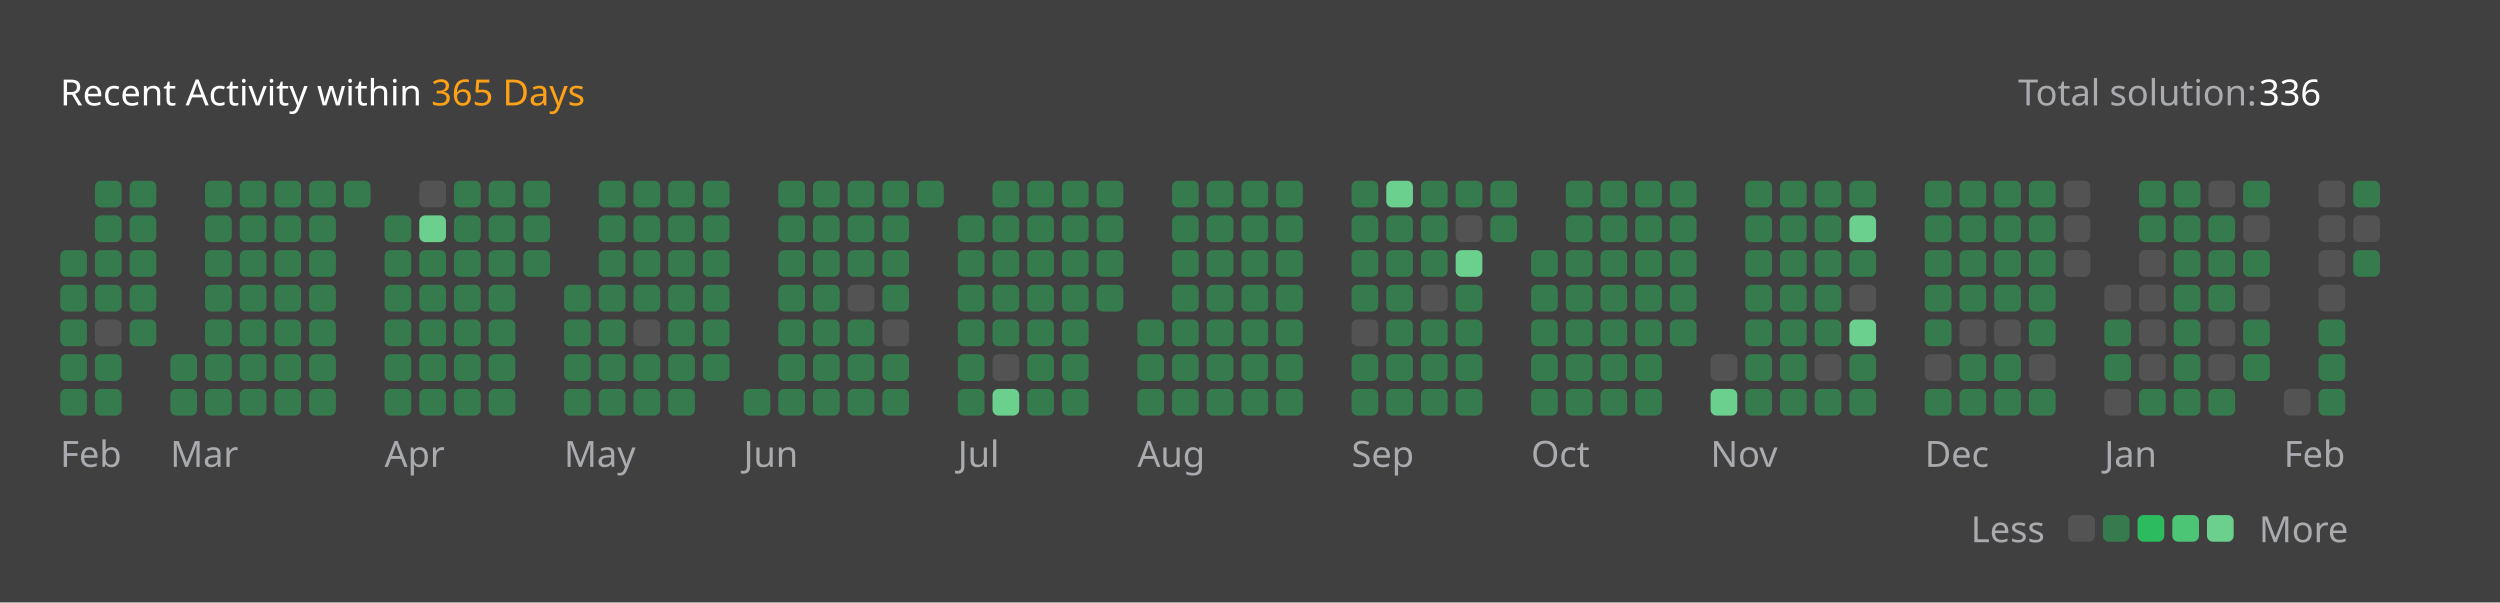
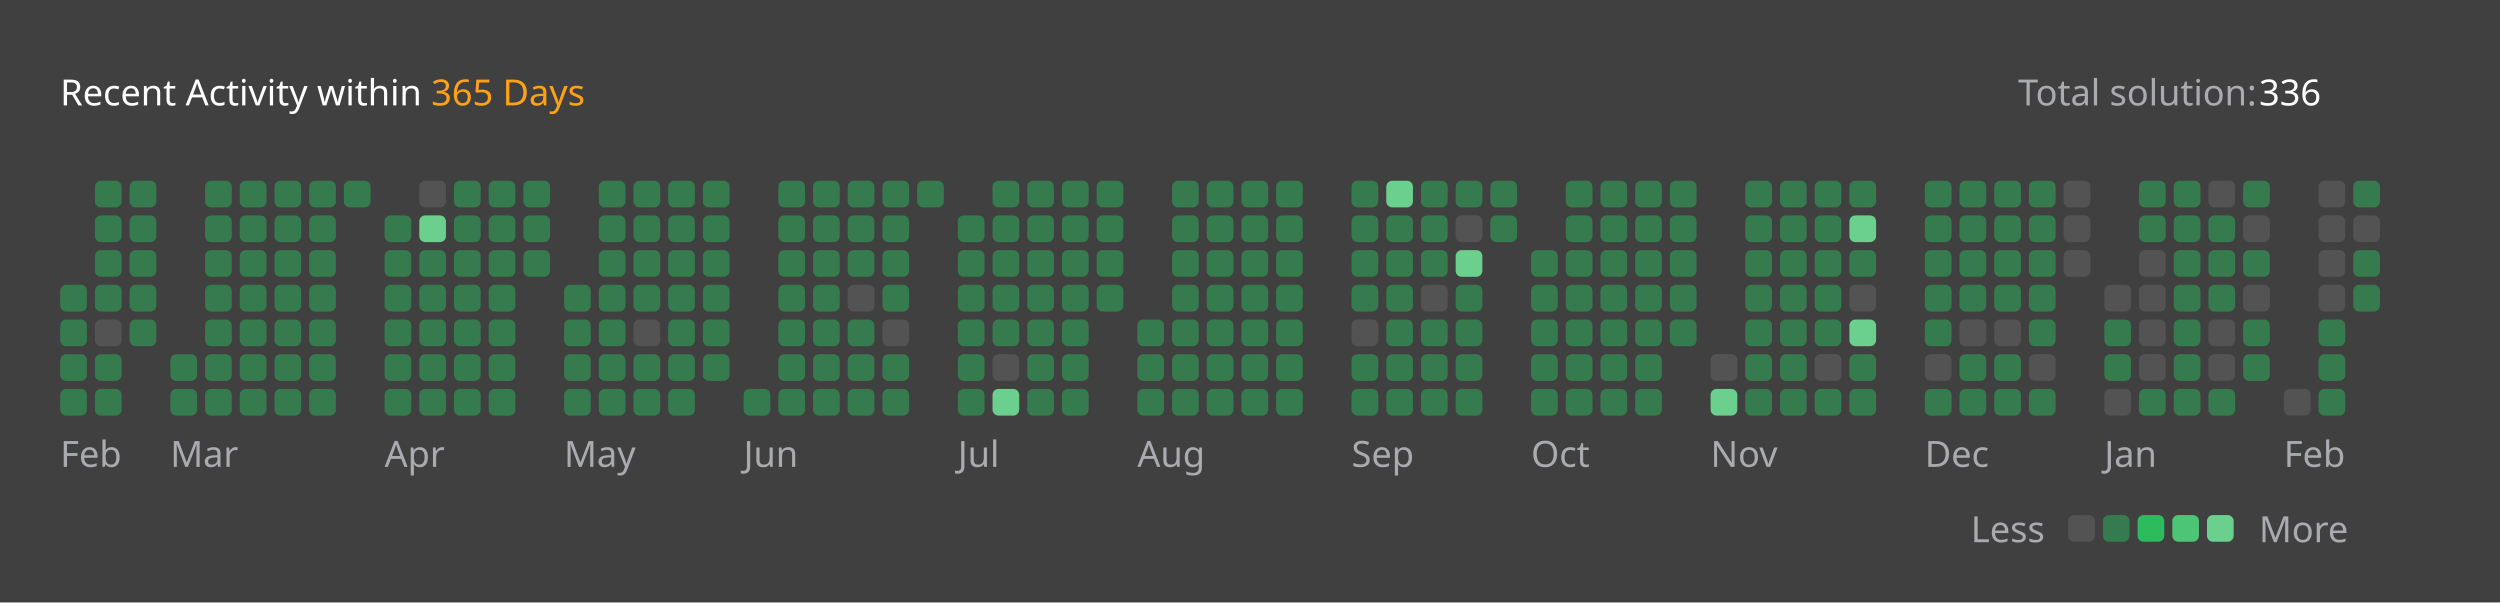
<svg xmlns="http://www.w3.org/2000/svg" version="1.1" height="200" width="830" viewBox="0 0 830 200">
  <style>*{font-family: "Segoe UI", Tahoma, Geneva, Verdana, sans-serif;}</style>
  <style>.title{font-weight: 500;font-size: 1rem;}</style>
  <style>.rotate-90{transform: rotate(-90deg);transform-origin: center;transform-box: fill-box;}</style>
  <style>.state{font-size: .75rem;}</style>
  <style>.light{color: #ffffff;fill: #ffffff;}</style>
  <style>.light-gray{color: #eff2f699;fill: #eff2f699;}</style>
  <style>.dark-gray{color: #ebebf54d;fill: #ebebf54d;}</style>
  <style>.gray{color: #747474;fill: #747474;}</style>
  <style>.orange{color: #ffa116;fill: #ffa116;}</style>
  <style>.background{color: #404040;fill: #404040;}</style>
  <style>.level-1-block{fill: #ffffff1a;}</style>
  <style>.level-2-block{fill: #2cb55d80;}</style>
  <style>.level-3-block{fill: #2cbb5dff;}</style>
  <style>.level-4-block{fill: #4cc575ff;}</style>
  <style>.level-5-block{fill: #6bcf8eff;}</style>
  <rect fill="#404040" x="0" y="0" width="830" height="200" rx="0.5rem" />
  <g text-anchor="start" text-decoration="1" class="title">
    <text x="20" y="35">
      <tspan class="light">Recent Activity within</tspan>
      <tspan class="orange">365 Days</tspan>
    </text>
  </g>
  <g class="state">
    <text x="670" y="35" class="light-gray"> Total solution: </text>
    <text x="750" y="35" class="light"> 336 </text>
    <text x="678.88" y="180" class="light-gray" text-anchor="end">Less</text>
    <rect x="686.64" y="171" width="8.86" height="8.86" rx="2" ry="2" class="level-1-block" />
    <rect x="698.16" y="171" width="8.86" height="8.86" rx="2" ry="2" class="level-2-block" />
    <rect x="709.68" y="171" width="8.86" height="8.86" rx="2" ry="2" class="level-3-block" />
    <rect x="721.2" y="171" width="8.86" height="8.86" rx="2" ry="2" class="level-4-block" />
    <rect x="732.72" y="171" width="8.86" height="8.86" rx="2" ry="2" class="level-5-block" />
    <text x="750" y="180" class="light-gray">More</text>
  </g>
  <g x="20" y="60">
    <g x="20" y="60">
      <g x="20.0" y="60">
-         <rect x="20.0" y="83.04" width="8.86" height="8.86" rx="2" ry="2" class="level-2-block" />
        <rect x="20.0" y="94.56" width="8.86" height="8.86" rx="2" ry="2" class="level-2-block" />
        <rect x="20.0" y="106.08" width="8.86" height="8.86" rx="2" ry="2" class="level-2-block" />
        <rect x="20.0" y="117.6" width="8.86" height="8.86" rx="2" ry="2" class="level-2-block" />
        <rect x="20.0" y="129.12" width="8.86" height="8.86" rx="2" ry="2" class="level-2-block" />
      </g>
      <g x="31.52" y="60">
        <rect x="31.52" y="60.0" width="8.86" height="8.86" rx="2" ry="2" class="level-2-block" />
        <rect x="31.52" y="71.52" width="8.86" height="8.86" rx="2" ry="2" class="level-2-block" />
        <rect x="31.52" y="83.04" width="8.86" height="8.86" rx="2" ry="2" class="level-2-block" />
        <rect x="31.52" y="94.56" width="8.86" height="8.86" rx="2" ry="2" class="level-2-block" />
        <rect x="31.52" y="106.08" width="8.86" height="8.86" rx="2" ry="2" class="level-1-block" />
        <rect x="31.52" y="117.6" width="8.86" height="8.86" rx="2" ry="2" class="level-2-block" />
        <rect x="31.52" y="129.12" width="8.86" height="8.86" rx="2" ry="2" class="level-2-block" />
      </g>
      <g x="43.04" y="60">
        <rect x="43.04" y="60.0" width="8.86" height="8.86" rx="2" ry="2" class="level-2-block" />
        <rect x="43.04" y="71.52" width="8.86" height="8.86" rx="2" ry="2" class="level-2-block" />
        <rect x="43.04" y="83.04" width="8.86" height="8.86" rx="2" ry="2" class="level-2-block" />
        <rect x="43.04" y="94.56" width="8.86" height="8.86" rx="2" ry="2" class="level-2-block" />
        <rect x="43.04" y="106.08" width="8.86" height="8.86" rx="2" ry="2" class="level-2-block" />
      </g>
      <text x="20.0" y="155" class="light-gray state">Feb</text>
    </g>
  </g>
  <g x="56.56" y="60">
    <g x="56.56" y="60">
      <g x="56.56" y="60">
        <rect x="56.56" y="117.6" width="8.86" height="8.86" rx="2" ry="2" class="level-2-block" />
        <rect x="56.56" y="129.12" width="8.86" height="8.86" rx="2" ry="2" class="level-2-block" />
      </g>
      <g x="68.08" y="60">
        <rect x="68.08" y="60.0" width="8.86" height="8.86" rx="2" ry="2" class="level-2-block" />
        <rect x="68.08" y="71.52" width="8.86" height="8.86" rx="2" ry="2" class="level-2-block" />
        <rect x="68.08" y="83.04" width="8.86" height="8.86" rx="2" ry="2" class="level-2-block" />
        <rect x="68.08" y="94.56" width="8.86" height="8.86" rx="2" ry="2" class="level-2-block" />
        <rect x="68.08" y="106.08" width="8.86" height="8.86" rx="2" ry="2" class="level-2-block" />
        <rect x="68.08" y="117.6" width="8.86" height="8.86" rx="2" ry="2" class="level-2-block" />
        <rect x="68.08" y="129.12" width="8.86" height="8.86" rx="2" ry="2" class="level-2-block" />
      </g>
      <g x="79.6" y="60">
        <rect x="79.6" y="60.0" width="8.86" height="8.86" rx="2" ry="2" class="level-2-block" />
        <rect x="79.6" y="71.52" width="8.86" height="8.86" rx="2" ry="2" class="level-2-block" />
        <rect x="79.6" y="83.04" width="8.86" height="8.86" rx="2" ry="2" class="level-2-block" />
        <rect x="79.6" y="94.56" width="8.86" height="8.86" rx="2" ry="2" class="level-2-block" />
        <rect x="79.6" y="106.08" width="8.86" height="8.86" rx="2" ry="2" class="level-2-block" />
        <rect x="79.6" y="117.6" width="8.86" height="8.86" rx="2" ry="2" class="level-2-block" />
        <rect x="79.6" y="129.12" width="8.86" height="8.86" rx="2" ry="2" class="level-2-block" />
      </g>
      <g x="91.12" y="60">
        <rect x="91.12" y="60.0" width="8.86" height="8.86" rx="2" ry="2" class="level-2-block" />
        <rect x="91.12" y="71.52" width="8.86" height="8.86" rx="2" ry="2" class="level-2-block" />
        <rect x="91.12" y="83.04" width="8.86" height="8.86" rx="2" ry="2" class="level-2-block" />
        <rect x="91.12" y="94.56" width="8.86" height="8.86" rx="2" ry="2" class="level-2-block" />
        <rect x="91.12" y="106.08" width="8.86" height="8.86" rx="2" ry="2" class="level-2-block" />
        <rect x="91.12" y="117.6" width="8.86" height="8.86" rx="2" ry="2" class="level-2-block" />
        <rect x="91.12" y="129.12" width="8.86" height="8.86" rx="2" ry="2" class="level-2-block" />
      </g>
      <g x="102.64" y="60">
        <rect x="102.64" y="60.0" width="8.86" height="8.86" rx="2" ry="2" class="level-2-block" />
        <rect x="102.64" y="71.52" width="8.86" height="8.86" rx="2" ry="2" class="level-2-block" />
        <rect x="102.64" y="83.04" width="8.86" height="8.86" rx="2" ry="2" class="level-2-block" />
        <rect x="102.64" y="94.56" width="8.86" height="8.86" rx="2" ry="2" class="level-2-block" />
        <rect x="102.64" y="106.08" width="8.86" height="8.86" rx="2" ry="2" class="level-2-block" />
        <rect x="102.64" y="117.6" width="8.86" height="8.86" rx="2" ry="2" class="level-2-block" />
        <rect x="102.64" y="129.12" width="8.86" height="8.86" rx="2" ry="2" class="level-2-block" />
      </g>
      <g x="114.16" y="60">
        <rect x="114.16" y="60.0" width="8.86" height="8.86" rx="2" ry="2" class="level-2-block" />
      </g>
      <text x="56.56" y="155" class="light-gray state">Mar</text>
    </g>
  </g>
  <g x="127.68" y="60">
    <g x="127.68" y="60">
      <g x="127.68" y="60">
        <rect x="127.68" y="71.52" width="8.86" height="8.86" rx="2" ry="2" class="level-2-block" />
        <rect x="127.68" y="83.04" width="8.86" height="8.86" rx="2" ry="2" class="level-2-block" />
        <rect x="127.68" y="94.56" width="8.86" height="8.86" rx="2" ry="2" class="level-2-block" />
        <rect x="127.68" y="106.08" width="8.86" height="8.86" rx="2" ry="2" class="level-2-block" />
        <rect x="127.68" y="117.6" width="8.86" height="8.86" rx="2" ry="2" class="level-2-block" />
        <rect x="127.68" y="129.12" width="8.86" height="8.86" rx="2" ry="2" class="level-2-block" />
      </g>
      <g x="139.2" y="60">
        <rect x="139.2" y="60.0" width="8.86" height="8.86" rx="2" ry="2" class="level-1-block" />
        <rect x="139.2" y="71.52" width="8.86" height="8.86" rx="2" ry="2" class="level-5-block" />
        <rect x="139.2" y="83.04" width="8.86" height="8.86" rx="2" ry="2" class="level-2-block" />
        <rect x="139.2" y="94.56" width="8.86" height="8.86" rx="2" ry="2" class="level-2-block" />
        <rect x="139.2" y="106.08" width="8.86" height="8.86" rx="2" ry="2" class="level-2-block" />
        <rect x="139.2" y="117.6" width="8.86" height="8.86" rx="2" ry="2" class="level-2-block" />
        <rect x="139.2" y="129.12" width="8.86" height="8.86" rx="2" ry="2" class="level-2-block" />
      </g>
      <g x="150.72" y="60">
        <rect x="150.72" y="60.0" width="8.86" height="8.86" rx="2" ry="2" class="level-2-block" />
        <rect x="150.72" y="71.52" width="8.86" height="8.86" rx="2" ry="2" class="level-2-block" />
        <rect x="150.72" y="83.04" width="8.86" height="8.86" rx="2" ry="2" class="level-2-block" />
        <rect x="150.72" y="94.56" width="8.86" height="8.86" rx="2" ry="2" class="level-2-block" />
        <rect x="150.72" y="106.08" width="8.86" height="8.86" rx="2" ry="2" class="level-2-block" />
        <rect x="150.72" y="117.6" width="8.86" height="8.86" rx="2" ry="2" class="level-2-block" />
        <rect x="150.72" y="129.12" width="8.86" height="8.86" rx="2" ry="2" class="level-2-block" />
      </g>
      <g x="162.24" y="60">
        <rect x="162.24" y="60.0" width="8.86" height="8.86" rx="2" ry="2" class="level-2-block" />
        <rect x="162.24" y="71.52" width="8.86" height="8.86" rx="2" ry="2" class="level-2-block" />
        <rect x="162.24" y="83.04" width="8.86" height="8.86" rx="2" ry="2" class="level-2-block" />
        <rect x="162.24" y="94.56" width="8.86" height="8.86" rx="2" ry="2" class="level-2-block" />
        <rect x="162.24" y="106.08" width="8.86" height="8.86" rx="2" ry="2" class="level-2-block" />
        <rect x="162.24" y="117.6" width="8.86" height="8.86" rx="2" ry="2" class="level-2-block" />
        <rect x="162.24" y="129.12" width="8.86" height="8.86" rx="2" ry="2" class="level-2-block" />
      </g>
      <g x="173.76" y="60">
        <rect x="173.76" y="60.0" width="8.86" height="8.86" rx="2" ry="2" class="level-2-block" />
        <rect x="173.76" y="71.52" width="8.86" height="8.86" rx="2" ry="2" class="level-2-block" />
        <rect x="173.76" y="83.04" width="8.86" height="8.86" rx="2" ry="2" class="level-2-block" />
      </g>
      <text x="127.68" y="155" class="light-gray state">Apr</text>
    </g>
  </g>
  <g x="187.28" y="60">
    <g x="187.28" y="60">
      <g x="187.28" y="60">
        <rect x="187.28" y="94.56" width="8.86" height="8.86" rx="2" ry="2" class="level-2-block" />
        <rect x="187.28" y="106.08" width="8.86" height="8.86" rx="2" ry="2" class="level-2-block" />
        <rect x="187.28" y="117.6" width="8.86" height="8.86" rx="2" ry="2" class="level-2-block" />
        <rect x="187.28" y="129.12" width="8.86" height="8.86" rx="2" ry="2" class="level-2-block" />
      </g>
      <g x="198.8" y="60">
        <rect x="198.8" y="60.0" width="8.86" height="8.86" rx="2" ry="2" class="level-2-block" />
        <rect x="198.8" y="71.52" width="8.86" height="8.86" rx="2" ry="2" class="level-2-block" />
        <rect x="198.8" y="83.04" width="8.86" height="8.86" rx="2" ry="2" class="level-2-block" />
        <rect x="198.8" y="94.56" width="8.86" height="8.86" rx="2" ry="2" class="level-2-block" />
        <rect x="198.8" y="106.08" width="8.86" height="8.86" rx="2" ry="2" class="level-2-block" />
        <rect x="198.8" y="117.6" width="8.86" height="8.86" rx="2" ry="2" class="level-2-block" />
        <rect x="198.8" y="129.12" width="8.86" height="8.86" rx="2" ry="2" class="level-2-block" />
      </g>
      <g x="210.32" y="60">
        <rect x="210.32" y="60.0" width="8.86" height="8.86" rx="2" ry="2" class="level-2-block" />
        <rect x="210.32" y="71.52" width="8.86" height="8.86" rx="2" ry="2" class="level-2-block" />
        <rect x="210.32" y="83.04" width="8.86" height="8.86" rx="2" ry="2" class="level-2-block" />
        <rect x="210.32" y="94.56" width="8.86" height="8.86" rx="2" ry="2" class="level-2-block" />
        <rect x="210.32" y="106.08" width="8.86" height="8.86" rx="2" ry="2" class="level-1-block" />
        <rect x="210.32" y="117.6" width="8.86" height="8.86" rx="2" ry="2" class="level-2-block" />
        <rect x="210.32" y="129.12" width="8.86" height="8.86" rx="2" ry="2" class="level-2-block" />
      </g>
      <g x="221.84" y="60">
        <rect x="221.84" y="60.0" width="8.86" height="8.86" rx="2" ry="2" class="level-2-block" />
        <rect x="221.84" y="71.52" width="8.86" height="8.86" rx="2" ry="2" class="level-2-block" />
        <rect x="221.84" y="83.04" width="8.86" height="8.86" rx="2" ry="2" class="level-2-block" />
        <rect x="221.84" y="94.56" width="8.86" height="8.86" rx="2" ry="2" class="level-2-block" />
        <rect x="221.84" y="106.08" width="8.86" height="8.86" rx="2" ry="2" class="level-2-block" />
        <rect x="221.84" y="117.6" width="8.86" height="8.86" rx="2" ry="2" class="level-2-block" />
        <rect x="221.84" y="129.12" width="8.86" height="8.86" rx="2" ry="2" class="level-2-block" />
      </g>
      <g x="233.36" y="60">
        <rect x="233.36" y="60.0" width="8.86" height="8.86" rx="2" ry="2" class="level-2-block" />
        <rect x="233.36" y="71.52" width="8.86" height="8.86" rx="2" ry="2" class="level-2-block" />
        <rect x="233.36" y="83.04" width="8.86" height="8.86" rx="2" ry="2" class="level-2-block" />
        <rect x="233.36" y="94.56" width="8.86" height="8.86" rx="2" ry="2" class="level-2-block" />
        <rect x="233.36" y="106.08" width="8.86" height="8.86" rx="2" ry="2" class="level-2-block" />
        <rect x="233.36" y="117.6" width="8.86" height="8.86" rx="2" ry="2" class="level-2-block" />
      </g>
      <text x="187.28" y="155" class="light-gray state">May</text>
    </g>
  </g>
  <g x="246.88" y="60">
    <g x="246.88" y="60">
      <g x="246.88" y="60">
        <rect x="246.88" y="129.12" width="8.86" height="8.86" rx="2" ry="2" class="level-2-block" />
      </g>
      <g x="258.4" y="60">
        <rect x="258.4" y="60.0" width="8.86" height="8.86" rx="2" ry="2" class="level-2-block" />
        <rect x="258.4" y="71.52" width="8.86" height="8.86" rx="2" ry="2" class="level-2-block" />
        <rect x="258.4" y="83.04" width="8.86" height="8.86" rx="2" ry="2" class="level-2-block" />
        <rect x="258.4" y="94.56" width="8.86" height="8.86" rx="2" ry="2" class="level-2-block" />
        <rect x="258.4" y="106.08" width="8.86" height="8.86" rx="2" ry="2" class="level-2-block" />
        <rect x="258.4" y="117.6" width="8.86" height="8.86" rx="2" ry="2" class="level-2-block" />
        <rect x="258.4" y="129.12" width="8.86" height="8.86" rx="2" ry="2" class="level-2-block" />
      </g>
      <g x="269.92" y="60">
        <rect x="269.92" y="60.0" width="8.86" height="8.86" rx="2" ry="2" class="level-2-block" />
        <rect x="269.92" y="71.52" width="8.86" height="8.86" rx="2" ry="2" class="level-2-block" />
        <rect x="269.92" y="83.04" width="8.86" height="8.86" rx="2" ry="2" class="level-2-block" />
        <rect x="269.92" y="94.56" width="8.86" height="8.86" rx="2" ry="2" class="level-2-block" />
        <rect x="269.92" y="106.08" width="8.86" height="8.86" rx="2" ry="2" class="level-2-block" />
        <rect x="269.92" y="117.6" width="8.86" height="8.86" rx="2" ry="2" class="level-2-block" />
        <rect x="269.92" y="129.12" width="8.86" height="8.86" rx="2" ry="2" class="level-2-block" />
      </g>
      <g x="281.44" y="60">
        <rect x="281.44" y="60.0" width="8.86" height="8.86" rx="2" ry="2" class="level-2-block" />
        <rect x="281.44" y="71.52" width="8.86" height="8.86" rx="2" ry="2" class="level-2-block" />
        <rect x="281.44" y="83.04" width="8.86" height="8.86" rx="2" ry="2" class="level-2-block" />
        <rect x="281.44" y="94.56" width="8.86" height="8.86" rx="2" ry="2" class="level-1-block" />
        <rect x="281.44" y="106.08" width="8.86" height="8.86" rx="2" ry="2" class="level-2-block" />
        <rect x="281.44" y="117.6" width="8.86" height="8.86" rx="2" ry="2" class="level-2-block" />
        <rect x="281.44" y="129.12" width="8.86" height="8.86" rx="2" ry="2" class="level-2-block" />
      </g>
      <g x="292.96" y="60">
        <rect x="292.96" y="60.0" width="8.86" height="8.86" rx="2" ry="2" class="level-2-block" />
        <rect x="292.96" y="71.52" width="8.86" height="8.86" rx="2" ry="2" class="level-2-block" />
        <rect x="292.96" y="83.04" width="8.86" height="8.86" rx="2" ry="2" class="level-2-block" />
        <rect x="292.96" y="94.56" width="8.86" height="8.86" rx="2" ry="2" class="level-2-block" />
        <rect x="292.96" y="106.08" width="8.86" height="8.86" rx="2" ry="2" class="level-1-block" />
        <rect x="292.96" y="117.6" width="8.86" height="8.86" rx="2" ry="2" class="level-2-block" />
        <rect x="292.96" y="129.12" width="8.86" height="8.86" rx="2" ry="2" class="level-2-block" />
      </g>
      <g x="304.48" y="60">
        <rect x="304.48" y="60.0" width="8.86" height="8.86" rx="2" ry="2" class="level-2-block" />
      </g>
      <text x="246.88" y="155" class="light-gray state">Jun</text>
    </g>
  </g>
  <g x="318.0" y="60">
    <g x="318.0" y="60">
      <g x="318.0" y="60">
        <rect x="318.0" y="71.52" width="8.86" height="8.86" rx="2" ry="2" class="level-2-block" />
        <rect x="318.0" y="83.04" width="8.86" height="8.86" rx="2" ry="2" class="level-2-block" />
        <rect x="318.0" y="94.56" width="8.86" height="8.86" rx="2" ry="2" class="level-2-block" />
        <rect x="318.0" y="106.08" width="8.86" height="8.86" rx="2" ry="2" class="level-2-block" />
        <rect x="318.0" y="117.6" width="8.86" height="8.86" rx="2" ry="2" class="level-2-block" />
        <rect x="318.0" y="129.12" width="8.86" height="8.86" rx="2" ry="2" class="level-2-block" />
      </g>
      <g x="329.52" y="60">
        <rect x="329.52" y="60.0" width="8.86" height="8.86" rx="2" ry="2" class="level-2-block" />
        <rect x="329.52" y="71.52" width="8.86" height="8.86" rx="2" ry="2" class="level-2-block" />
        <rect x="329.52" y="83.04" width="8.86" height="8.86" rx="2" ry="2" class="level-2-block" />
        <rect x="329.52" y="94.56" width="8.86" height="8.86" rx="2" ry="2" class="level-2-block" />
        <rect x="329.52" y="106.08" width="8.86" height="8.86" rx="2" ry="2" class="level-2-block" />
        <rect x="329.52" y="117.6" width="8.86" height="8.86" rx="2" ry="2" class="level-1-block" />
        <rect x="329.52" y="129.12" width="8.86" height="8.86" rx="2" ry="2" class="level-5-block" />
      </g>
      <g x="341.04" y="60">
        <rect x="341.04" y="60.0" width="8.86" height="8.86" rx="2" ry="2" class="level-2-block" />
        <rect x="341.04" y="71.52" width="8.86" height="8.86" rx="2" ry="2" class="level-2-block" />
        <rect x="341.04" y="83.04" width="8.86" height="8.86" rx="2" ry="2" class="level-2-block" />
        <rect x="341.04" y="94.56" width="8.86" height="8.86" rx="2" ry="2" class="level-2-block" />
        <rect x="341.04" y="106.08" width="8.86" height="8.86" rx="2" ry="2" class="level-2-block" />
        <rect x="341.04" y="117.6" width="8.86" height="8.86" rx="2" ry="2" class="level-2-block" />
        <rect x="341.04" y="129.12" width="8.86" height="8.86" rx="2" ry="2" class="level-2-block" />
      </g>
      <g x="352.56" y="60">
        <rect x="352.56" y="60.0" width="8.86" height="8.86" rx="2" ry="2" class="level-2-block" />
        <rect x="352.56" y="71.52" width="8.86" height="8.86" rx="2" ry="2" class="level-2-block" />
        <rect x="352.56" y="83.04" width="8.86" height="8.86" rx="2" ry="2" class="level-2-block" />
        <rect x="352.56" y="94.56" width="8.86" height="8.86" rx="2" ry="2" class="level-2-block" />
        <rect x="352.56" y="106.08" width="8.86" height="8.86" rx="2" ry="2" class="level-2-block" />
        <rect x="352.56" y="117.6" width="8.86" height="8.86" rx="2" ry="2" class="level-2-block" />
        <rect x="352.56" y="129.12" width="8.86" height="8.86" rx="2" ry="2" class="level-2-block" />
      </g>
      <g x="364.08" y="60">
        <rect x="364.08" y="60.0" width="8.86" height="8.86" rx="2" ry="2" class="level-2-block" />
        <rect x="364.08" y="71.52" width="8.86" height="8.86" rx="2" ry="2" class="level-2-block" />
        <rect x="364.08" y="83.04" width="8.86" height="8.86" rx="2" ry="2" class="level-2-block" />
        <rect x="364.08" y="94.56" width="8.86" height="8.86" rx="2" ry="2" class="level-2-block" />
      </g>
      <text x="318.0" y="155" class="light-gray state">Jul</text>
    </g>
  </g>
  <g x="377.6" y="60">
    <g x="377.6" y="60">
      <g x="377.6" y="60">
        <rect x="377.6" y="106.08" width="8.86" height="8.86" rx="2" ry="2" class="level-2-block" />
        <rect x="377.6" y="117.6" width="8.86" height="8.86" rx="2" ry="2" class="level-2-block" />
        <rect x="377.6" y="129.12" width="8.86" height="8.86" rx="2" ry="2" class="level-2-block" />
      </g>
      <g x="389.12" y="60">
        <rect x="389.12" y="60.0" width="8.86" height="8.86" rx="2" ry="2" class="level-2-block" />
        <rect x="389.12" y="71.52" width="8.86" height="8.86" rx="2" ry="2" class="level-2-block" />
        <rect x="389.12" y="83.04" width="8.86" height="8.86" rx="2" ry="2" class="level-2-block" />
        <rect x="389.12" y="94.56" width="8.86" height="8.86" rx="2" ry="2" class="level-2-block" />
        <rect x="389.12" y="106.08" width="8.86" height="8.86" rx="2" ry="2" class="level-2-block" />
        <rect x="389.12" y="117.6" width="8.86" height="8.86" rx="2" ry="2" class="level-2-block" />
        <rect x="389.12" y="129.12" width="8.86" height="8.86" rx="2" ry="2" class="level-2-block" />
      </g>
      <g x="400.64" y="60">
        <rect x="400.64" y="60.0" width="8.86" height="8.86" rx="2" ry="2" class="level-2-block" />
        <rect x="400.64" y="71.52" width="8.86" height="8.86" rx="2" ry="2" class="level-2-block" />
        <rect x="400.64" y="83.04" width="8.86" height="8.86" rx="2" ry="2" class="level-2-block" />
        <rect x="400.64" y="94.56" width="8.86" height="8.86" rx="2" ry="2" class="level-2-block" />
        <rect x="400.64" y="106.08" width="8.86" height="8.86" rx="2" ry="2" class="level-2-block" />
        <rect x="400.64" y="117.6" width="8.86" height="8.86" rx="2" ry="2" class="level-2-block" />
        <rect x="400.64" y="129.12" width="8.86" height="8.86" rx="2" ry="2" class="level-2-block" />
      </g>
      <g x="412.16" y="60">
        <rect x="412.16" y="60.0" width="8.86" height="8.86" rx="2" ry="2" class="level-2-block" />
        <rect x="412.16" y="71.52" width="8.86" height="8.86" rx="2" ry="2" class="level-2-block" />
        <rect x="412.16" y="83.04" width="8.86" height="8.86" rx="2" ry="2" class="level-2-block" />
        <rect x="412.16" y="94.56" width="8.86" height="8.86" rx="2" ry="2" class="level-2-block" />
        <rect x="412.16" y="106.08" width="8.86" height="8.86" rx="2" ry="2" class="level-2-block" />
        <rect x="412.16" y="117.6" width="8.86" height="8.86" rx="2" ry="2" class="level-2-block" />
        <rect x="412.16" y="129.12" width="8.86" height="8.86" rx="2" ry="2" class="level-2-block" />
      </g>
      <g x="423.68" y="60">
        <rect x="423.68" y="60.0" width="8.86" height="8.86" rx="2" ry="2" class="level-2-block" />
        <rect x="423.68" y="71.52" width="8.86" height="8.86" rx="2" ry="2" class="level-2-block" />
        <rect x="423.68" y="83.04" width="8.86" height="8.86" rx="2" ry="2" class="level-2-block" />
        <rect x="423.68" y="94.56" width="8.86" height="8.86" rx="2" ry="2" class="level-2-block" />
        <rect x="423.68" y="106.08" width="8.86" height="8.86" rx="2" ry="2" class="level-2-block" />
        <rect x="423.68" y="117.6" width="8.86" height="8.86" rx="2" ry="2" class="level-2-block" />
        <rect x="423.68" y="129.12" width="8.86" height="8.86" rx="2" ry="2" class="level-2-block" />
      </g>
      <text x="377.6" y="155" class="light-gray state">Aug</text>
    </g>
  </g>
  <g x="448.72" y="60">
    <g x="448.72" y="60">
      <g x="448.72" y="60">
        <rect x="448.72" y="60.0" width="8.86" height="8.86" rx="2" ry="2" class="level-2-block" />
        <rect x="448.72" y="71.52" width="8.86" height="8.86" rx="2" ry="2" class="level-2-block" />
        <rect x="448.72" y="83.04" width="8.86" height="8.86" rx="2" ry="2" class="level-2-block" />
        <rect x="448.72" y="94.56" width="8.86" height="8.86" rx="2" ry="2" class="level-2-block" />
        <rect x="448.72" y="106.08" width="8.86" height="8.86" rx="2" ry="2" class="level-1-block" />
        <rect x="448.72" y="117.6" width="8.86" height="8.86" rx="2" ry="2" class="level-2-block" />
        <rect x="448.72" y="129.12" width="8.86" height="8.86" rx="2" ry="2" class="level-2-block" />
      </g>
      <g x="460.24" y="60">
        <rect x="460.24" y="60.0" width="8.86" height="8.86" rx="2" ry="2" class="level-5-block" />
        <rect x="460.24" y="71.52" width="8.86" height="8.86" rx="2" ry="2" class="level-2-block" />
        <rect x="460.24" y="83.04" width="8.86" height="8.86" rx="2" ry="2" class="level-2-block" />
        <rect x="460.24" y="94.56" width="8.86" height="8.86" rx="2" ry="2" class="level-2-block" />
        <rect x="460.24" y="106.08" width="8.86" height="8.86" rx="2" ry="2" class="level-2-block" />
        <rect x="460.24" y="117.6" width="8.86" height="8.86" rx="2" ry="2" class="level-2-block" />
        <rect x="460.24" y="129.12" width="8.86" height="8.86" rx="2" ry="2" class="level-2-block" />
      </g>
      <g x="471.76" y="60">
        <rect x="471.76" y="60.0" width="8.86" height="8.86" rx="2" ry="2" class="level-2-block" />
        <rect x="471.76" y="71.52" width="8.86" height="8.86" rx="2" ry="2" class="level-2-block" />
        <rect x="471.76" y="83.04" width="8.86" height="8.86" rx="2" ry="2" class="level-2-block" />
        <rect x="471.76" y="94.56" width="8.86" height="8.86" rx="2" ry="2" class="level-1-block" />
        <rect x="471.76" y="106.08" width="8.86" height="8.86" rx="2" ry="2" class="level-2-block" />
        <rect x="471.76" y="117.6" width="8.86" height="8.86" rx="2" ry="2" class="level-2-block" />
        <rect x="471.76" y="129.12" width="8.86" height="8.86" rx="2" ry="2" class="level-2-block" />
      </g>
      <g x="483.28" y="60">
        <rect x="483.28" y="60.0" width="8.86" height="8.86" rx="2" ry="2" class="level-2-block" />
        <rect x="483.28" y="71.52" width="8.86" height="8.86" rx="2" ry="2" class="level-1-block" />
        <rect x="483.28" y="83.04" width="8.86" height="8.86" rx="2" ry="2" class="level-5-block" />
        <rect x="483.28" y="94.56" width="8.86" height="8.86" rx="2" ry="2" class="level-2-block" />
        <rect x="483.28" y="106.08" width="8.86" height="8.86" rx="2" ry="2" class="level-2-block" />
        <rect x="483.28" y="117.6" width="8.86" height="8.86" rx="2" ry="2" class="level-2-block" />
        <rect x="483.28" y="129.12" width="8.86" height="8.86" rx="2" ry="2" class="level-2-block" />
      </g>
      <g x="494.8" y="60">
        <rect x="494.8" y="60.0" width="8.86" height="8.86" rx="2" ry="2" class="level-2-block" />
        <rect x="494.8" y="71.52" width="8.86" height="8.86" rx="2" ry="2" class="level-2-block" />
      </g>
      <text x="448.72" y="155" class="light-gray state">Sep</text>
    </g>
  </g>
  <g x="508.32" y="60">
    <g x="508.32" y="60">
      <g x="508.32" y="60">
        <rect x="508.32" y="83.04" width="8.86" height="8.86" rx="2" ry="2" class="level-2-block" />
        <rect x="508.32" y="94.56" width="8.86" height="8.86" rx="2" ry="2" class="level-2-block" />
        <rect x="508.32" y="106.08" width="8.86" height="8.86" rx="2" ry="2" class="level-2-block" />
        <rect x="508.32" y="117.6" width="8.86" height="8.86" rx="2" ry="2" class="level-2-block" />
        <rect x="508.32" y="129.12" width="8.86" height="8.86" rx="2" ry="2" class="level-2-block" />
      </g>
      <g x="519.84" y="60">
        <rect x="519.84" y="60.0" width="8.86" height="8.86" rx="2" ry="2" class="level-2-block" />
        <rect x="519.84" y="71.52" width="8.86" height="8.86" rx="2" ry="2" class="level-2-block" />
        <rect x="519.84" y="83.04" width="8.86" height="8.86" rx="2" ry="2" class="level-2-block" />
        <rect x="519.84" y="94.56" width="8.86" height="8.86" rx="2" ry="2" class="level-2-block" />
        <rect x="519.84" y="106.08" width="8.86" height="8.86" rx="2" ry="2" class="level-2-block" />
        <rect x="519.84" y="117.6" width="8.86" height="8.86" rx="2" ry="2" class="level-2-block" />
        <rect x="519.84" y="129.12" width="8.86" height="8.86" rx="2" ry="2" class="level-2-block" />
      </g>
      <g x="531.36" y="60">
        <rect x="531.36" y="60.0" width="8.86" height="8.86" rx="2" ry="2" class="level-2-block" />
        <rect x="531.36" y="71.52" width="8.86" height="8.86" rx="2" ry="2" class="level-2-block" />
        <rect x="531.36" y="83.04" width="8.86" height="8.86" rx="2" ry="2" class="level-2-block" />
        <rect x="531.36" y="94.56" width="8.86" height="8.86" rx="2" ry="2" class="level-2-block" />
        <rect x="531.36" y="106.08" width="8.86" height="8.86" rx="2" ry="2" class="level-2-block" />
        <rect x="531.36" y="117.6" width="8.86" height="8.86" rx="2" ry="2" class="level-2-block" />
        <rect x="531.36" y="129.12" width="8.86" height="8.86" rx="2" ry="2" class="level-2-block" />
      </g>
      <g x="542.88" y="60">
        <rect x="542.88" y="60.0" width="8.86" height="8.86" rx="2" ry="2" class="level-2-block" />
        <rect x="542.88" y="71.52" width="8.86" height="8.86" rx="2" ry="2" class="level-2-block" />
        <rect x="542.88" y="83.04" width="8.86" height="8.86" rx="2" ry="2" class="level-2-block" />
        <rect x="542.88" y="94.56" width="8.86" height="8.86" rx="2" ry="2" class="level-2-block" />
        <rect x="542.88" y="106.08" width="8.86" height="8.86" rx="2" ry="2" class="level-2-block" />
        <rect x="542.88" y="117.6" width="8.86" height="8.86" rx="2" ry="2" class="level-2-block" />
        <rect x="542.88" y="129.12" width="8.86" height="8.86" rx="2" ry="2" class="level-2-block" />
      </g>
      <g x="554.4" y="60">
        <rect x="554.4" y="60.0" width="8.86" height="8.86" rx="2" ry="2" class="level-2-block" />
        <rect x="554.4" y="71.52" width="8.86" height="8.86" rx="2" ry="2" class="level-2-block" />
        <rect x="554.4" y="83.04" width="8.86" height="8.86" rx="2" ry="2" class="level-2-block" />
        <rect x="554.4" y="94.56" width="8.86" height="8.86" rx="2" ry="2" class="level-2-block" />
        <rect x="554.4" y="106.08" width="8.86" height="8.86" rx="2" ry="2" class="level-2-block" />
      </g>
      <text x="508.32" y="155" class="light-gray state">Oct</text>
    </g>
  </g>
  <g x="567.92" y="60">
    <g x="567.92" y="60">
      <g x="567.92" y="60">
        <rect x="567.92" y="117.6" width="8.86" height="8.86" rx="2" ry="2" class="level-1-block" />
        <rect x="567.92" y="129.12" width="8.86" height="8.86" rx="2" ry="2" class="level-5-block" />
      </g>
      <g x="579.44" y="60">
        <rect x="579.44" y="60.0" width="8.86" height="8.86" rx="2" ry="2" class="level-2-block" />
        <rect x="579.44" y="71.52" width="8.86" height="8.86" rx="2" ry="2" class="level-2-block" />
        <rect x="579.44" y="83.04" width="8.86" height="8.86" rx="2" ry="2" class="level-2-block" />
        <rect x="579.44" y="94.56" width="8.86" height="8.86" rx="2" ry="2" class="level-2-block" />
        <rect x="579.44" y="106.08" width="8.86" height="8.86" rx="2" ry="2" class="level-2-block" />
        <rect x="579.44" y="117.6" width="8.86" height="8.86" rx="2" ry="2" class="level-2-block" />
        <rect x="579.44" y="129.12" width="8.86" height="8.86" rx="2" ry="2" class="level-2-block" />
      </g>
      <g x="590.96" y="60">
        <rect x="590.96" y="60.0" width="8.86" height="8.86" rx="2" ry="2" class="level-2-block" />
        <rect x="590.96" y="71.52" width="8.86" height="8.86" rx="2" ry="2" class="level-2-block" />
        <rect x="590.96" y="83.04" width="8.86" height="8.86" rx="2" ry="2" class="level-2-block" />
        <rect x="590.96" y="94.56" width="8.86" height="8.86" rx="2" ry="2" class="level-2-block" />
        <rect x="590.96" y="106.08" width="8.86" height="8.86" rx="2" ry="2" class="level-2-block" />
        <rect x="590.96" y="117.6" width="8.86" height="8.86" rx="2" ry="2" class="level-2-block" />
        <rect x="590.96" y="129.12" width="8.86" height="8.86" rx="2" ry="2" class="level-2-block" />
      </g>
      <g x="602.48" y="60">
        <rect x="602.48" y="60.0" width="8.86" height="8.86" rx="2" ry="2" class="level-2-block" />
        <rect x="602.48" y="71.52" width="8.86" height="8.86" rx="2" ry="2" class="level-2-block" />
        <rect x="602.48" y="83.04" width="8.86" height="8.86" rx="2" ry="2" class="level-2-block" />
        <rect x="602.48" y="94.56" width="8.86" height="8.86" rx="2" ry="2" class="level-2-block" />
        <rect x="602.48" y="106.08" width="8.86" height="8.86" rx="2" ry="2" class="level-2-block" />
        <rect x="602.48" y="117.6" width="8.86" height="8.86" rx="2" ry="2" class="level-1-block" />
        <rect x="602.48" y="129.12" width="8.86" height="8.86" rx="2" ry="2" class="level-2-block" />
      </g>
      <g x="614" y="60">
        <rect x="614" y="60.0" width="8.86" height="8.86" rx="2" ry="2" class="level-2-block" />
        <rect x="614" y="71.52" width="8.86" height="8.86" rx="2" ry="2" class="level-5-block" />
        <rect x="614" y="83.04" width="8.86" height="8.86" rx="2" ry="2" class="level-2-block" />
        <rect x="614" y="94.56" width="8.86" height="8.86" rx="2" ry="2" class="level-1-block" />
        <rect x="614" y="106.08" width="8.86" height="8.86" rx="2" ry="2" class="level-5-block" />
        <rect x="614" y="117.6" width="8.86" height="8.86" rx="2" ry="2" class="level-2-block" />
        <rect x="614" y="129.12" width="8.86" height="8.86" rx="2" ry="2" class="level-2-block" />
      </g>
      <text x="567.92" y="155" class="light-gray state">Nov</text>
    </g>
  </g>
  <g x="639.04" y="60">
    <g x="639.04" y="60">
      <g x="639.04" y="60">
        <rect x="639.04" y="60.0" width="8.86" height="8.86" rx="2" ry="2" class="level-2-block" />
        <rect x="639.04" y="71.52" width="8.86" height="8.86" rx="2" ry="2" class="level-2-block" />
        <rect x="639.04" y="83.04" width="8.86" height="8.86" rx="2" ry="2" class="level-2-block" />
        <rect x="639.04" y="94.56" width="8.86" height="8.86" rx="2" ry="2" class="level-2-block" />
        <rect x="639.04" y="106.08" width="8.86" height="8.86" rx="2" ry="2" class="level-2-block" />
        <rect x="639.04" y="117.6" width="8.86" height="8.86" rx="2" ry="2" class="level-1-block" />
        <rect x="639.04" y="129.12" width="8.86" height="8.86" rx="2" ry="2" class="level-2-block" />
      </g>
      <g x="650.56" y="60">
        <rect x="650.56" y="60.0" width="8.86" height="8.86" rx="2" ry="2" class="level-2-block" />
        <rect x="650.56" y="71.52" width="8.86" height="8.86" rx="2" ry="2" class="level-2-block" />
        <rect x="650.56" y="83.04" width="8.86" height="8.86" rx="2" ry="2" class="level-2-block" />
        <rect x="650.56" y="94.56" width="8.86" height="8.86" rx="2" ry="2" class="level-2-block" />
        <rect x="650.56" y="106.08" width="8.86" height="8.86" rx="2" ry="2" class="level-1-block" />
        <rect x="650.56" y="117.6" width="8.86" height="8.86" rx="2" ry="2" class="level-2-block" />
        <rect x="650.56" y="129.12" width="8.86" height="8.86" rx="2" ry="2" class="level-2-block" />
      </g>
      <g x="662.08" y="60">
        <rect x="662.08" y="60.0" width="8.86" height="8.86" rx="2" ry="2" class="level-2-block" />
        <rect x="662.08" y="71.52" width="8.86" height="8.86" rx="2" ry="2" class="level-2-block" />
        <rect x="662.08" y="83.04" width="8.86" height="8.86" rx="2" ry="2" class="level-2-block" />
        <rect x="662.08" y="94.56" width="8.86" height="8.86" rx="2" ry="2" class="level-2-block" />
        <rect x="662.08" y="106.08" width="8.86" height="8.86" rx="2" ry="2" class="level-1-block" />
        <rect x="662.08" y="117.6" width="8.86" height="8.86" rx="2" ry="2" class="level-2-block" />
        <rect x="662.08" y="129.12" width="8.86" height="8.86" rx="2" ry="2" class="level-2-block" />
      </g>
      <g x="673.6" y="60">
        <rect x="673.6" y="60.0" width="8.86" height="8.86" rx="2" ry="2" class="level-2-block" />
        <rect x="673.6" y="71.52" width="8.86" height="8.86" rx="2" ry="2" class="level-2-block" />
        <rect x="673.6" y="83.04" width="8.86" height="8.86" rx="2" ry="2" class="level-2-block" />
        <rect x="673.6" y="94.56" width="8.86" height="8.86" rx="2" ry="2" class="level-2-block" />
        <rect x="673.6" y="106.08" width="8.86" height="8.86" rx="2" ry="2" class="level-2-block" />
        <rect x="673.6" y="117.6" width="8.86" height="8.86" rx="2" ry="2" class="level-1-block" />
        <rect x="673.6" y="129.12" width="8.86" height="8.86" rx="2" ry="2" class="level-2-block" />
      </g>
      <g x="685.12" y="60">
        <rect x="685.12" y="60.0" width="8.86" height="8.86" rx="2" ry="2" class="level-1-block" />
        <rect x="685.12" y="71.52" width="8.86" height="8.86" rx="2" ry="2" class="level-1-block" />
        <rect x="685.12" y="83.04" width="8.86" height="8.86" rx="2" ry="2" class="level-1-block" />
      </g>
      <text x="639.04" y="155" class="light-gray state">Dec</text>
    </g>
  </g>
  <g x="698.64" y="60">
    <g x="698.64" y="60">
      <g x="698.64" y="60">
        <rect x="698.64" y="94.56" width="8.86" height="8.86" rx="2" ry="2" class="level-1-block" />
        <rect x="698.64" y="106.08" width="8.86" height="8.86" rx="2" ry="2" class="level-2-block" />
        <rect x="698.64" y="117.6" width="8.86" height="8.86" rx="2" ry="2" class="level-2-block" />
        <rect x="698.64" y="129.12" width="8.86" height="8.86" rx="2" ry="2" class="level-1-block" />
      </g>
      <g x="710.16" y="60">
        <rect x="710.16" y="60.0" width="8.86" height="8.86" rx="2" ry="2" class="level-2-block" />
        <rect x="710.16" y="71.52" width="8.86" height="8.86" rx="2" ry="2" class="level-2-block" />
        <rect x="710.16" y="83.04" width="8.86" height="8.86" rx="2" ry="2" class="level-1-block" />
        <rect x="710.16" y="94.56" width="8.86" height="8.86" rx="2" ry="2" class="level-1-block" />
        <rect x="710.16" y="106.08" width="8.86" height="8.86" rx="2" ry="2" class="level-1-block" />
        <rect x="710.16" y="117.6" width="8.86" height="8.86" rx="2" ry="2" class="level-1-block" />
        <rect x="710.16" y="129.12" width="8.86" height="8.86" rx="2" ry="2" class="level-2-block" />
      </g>
      <g x="721.68" y="60">
        <rect x="721.68" y="60.0" width="8.86" height="8.86" rx="2" ry="2" class="level-2-block" />
        <rect x="721.68" y="71.52" width="8.86" height="8.86" rx="2" ry="2" class="level-2-block" />
        <rect x="721.68" y="83.04" width="8.86" height="8.86" rx="2" ry="2" class="level-2-block" />
        <rect x="721.68" y="94.56" width="8.86" height="8.86" rx="2" ry="2" class="level-2-block" />
        <rect x="721.68" y="106.08" width="8.86" height="8.86" rx="2" ry="2" class="level-2-block" />
        <rect x="721.68" y="117.6" width="8.86" height="8.86" rx="2" ry="2" class="level-2-block" />
        <rect x="721.68" y="129.12" width="8.86" height="8.86" rx="2" ry="2" class="level-2-block" />
      </g>
      <g x="733.2" y="60">
        <rect x="733.2" y="60.0" width="8.86" height="8.86" rx="2" ry="2" class="level-1-block" />
        <rect x="733.2" y="71.52" width="8.86" height="8.86" rx="2" ry="2" class="level-2-block" />
        <rect x="733.2" y="83.04" width="8.86" height="8.86" rx="2" ry="2" class="level-2-block" />
        <rect x="733.2" y="94.56" width="8.86" height="8.86" rx="2" ry="2" class="level-2-block" />
        <rect x="733.2" y="106.08" width="8.86" height="8.86" rx="2" ry="2" class="level-1-block" />
        <rect x="733.2" y="117.6" width="8.86" height="8.86" rx="2" ry="2" class="level-1-block" />
        <rect x="733.2" y="129.12" width="8.86" height="8.86" rx="2" ry="2" class="level-2-block" />
      </g>
      <g x="744.72" y="60">
        <rect x="744.72" y="60.0" width="8.86" height="8.86" rx="2" ry="2" class="level-2-block" />
        <rect x="744.72" y="71.52" width="8.86" height="8.86" rx="2" ry="2" class="level-1-block" />
        <rect x="744.72" y="83.04" width="8.86" height="8.86" rx="2" ry="2" class="level-2-block" />
        <rect x="744.72" y="94.56" width="8.86" height="8.86" rx="2" ry="2" class="level-1-block" />
        <rect x="744.72" y="106.08" width="8.86" height="8.86" rx="2" ry="2" class="level-2-block" />
        <rect x="744.72" y="117.6" width="8.86" height="8.86" rx="2" ry="2" class="level-2-block" />
      </g>
      <text x="698.64" y="155" class="light-gray state">Jan</text>
    </g>
  </g>
  <g x="758.24" y="60">
    <g x="758.24" y="60">
      <g x="758.24" y="60">
        <rect x="758.24" y="129.12" width="8.86" height="8.86" rx="2" ry="2" class="level-1-block" />
      </g>
      <g x="769.76" y="60">
        <rect x="769.76" y="60.0" width="8.86" height="8.86" rx="2" ry="2" class="level-1-block" />
        <rect x="769.76" y="71.52" width="8.86" height="8.86" rx="2" ry="2" class="level-1-block" />
        <rect x="769.76" y="83.04" width="8.86" height="8.86" rx="2" ry="2" class="level-1-block" />
        <rect x="769.76" y="94.56" width="8.86" height="8.86" rx="2" ry="2" class="level-1-block" />
        <rect x="769.76" y="106.08" width="8.86" height="8.86" rx="2" ry="2" class="level-2-block" />
        <rect x="769.76" y="117.6" width="8.86" height="8.86" rx="2" ry="2" class="level-2-block" />
        <rect x="769.76" y="129.12" width="8.86" height="8.86" rx="2" ry="2" class="level-2-block" />
      </g>
      <g x="781.28" y="60">
        <rect x="781.28" y="60.0" width="8.86" height="8.86" rx="2" ry="2" class="level-2-block" />
        <rect x="781.28" y="71.52" width="8.86" height="8.86" rx="2" ry="2" class="level-1-block" />
        <rect x="781.28" y="83.04" width="8.86" height="8.86" rx="2" ry="2" class="level-2-block" />
+         <rect x="781.28" y="94.56" width="8.86" height="8.86" rx="2" ry="2" class="level-2-block" />
      </g>
      <text x="758.24" y="155" class="light-gray state">Feb</text>
    </g>
  </g>
</svg>
